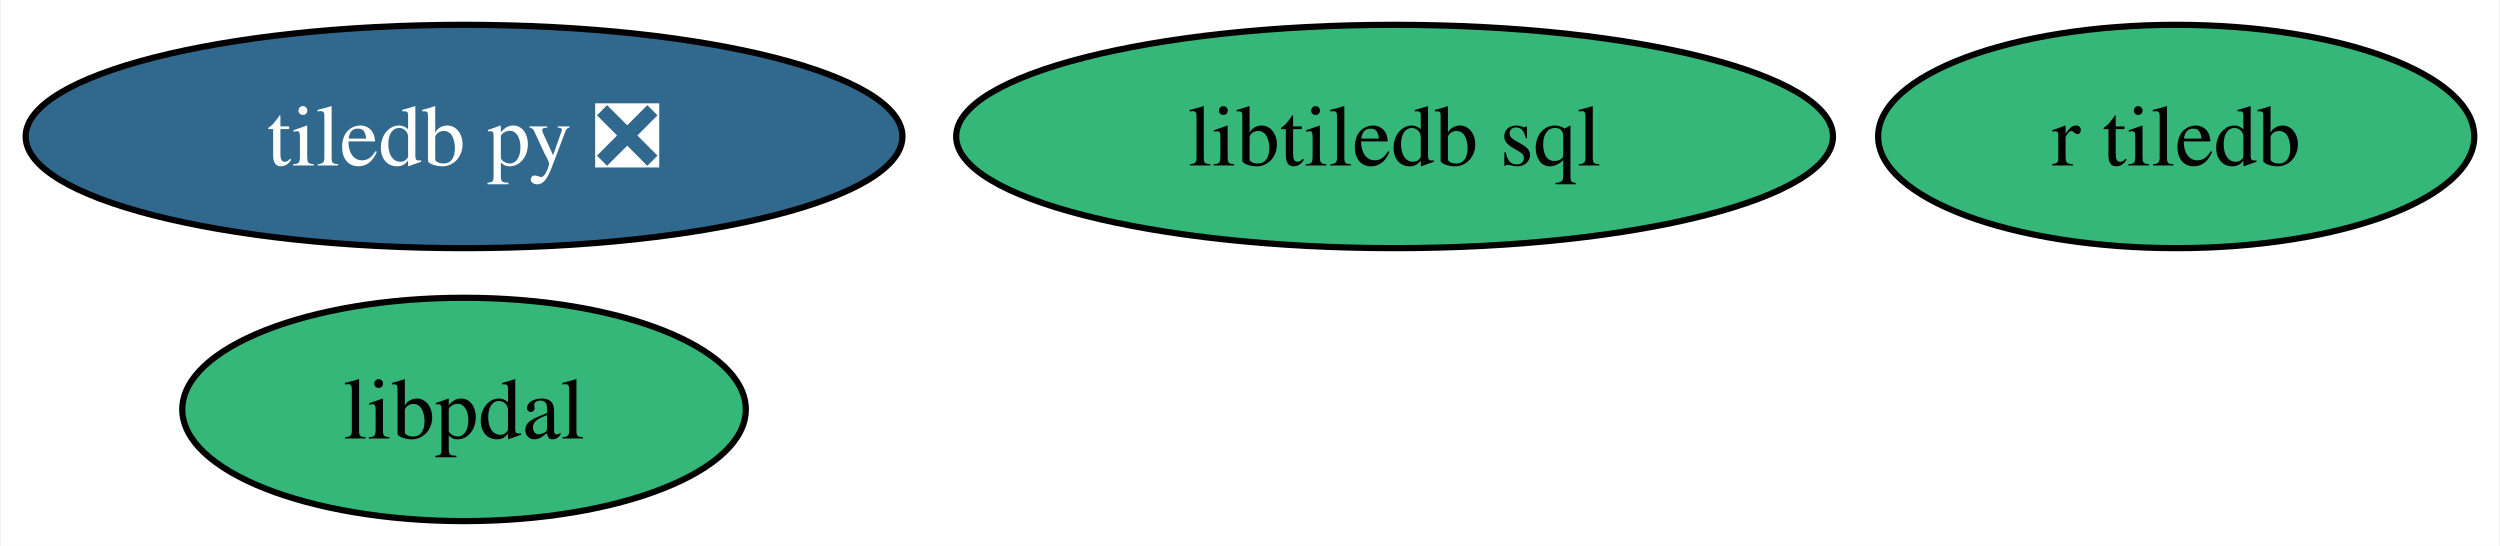
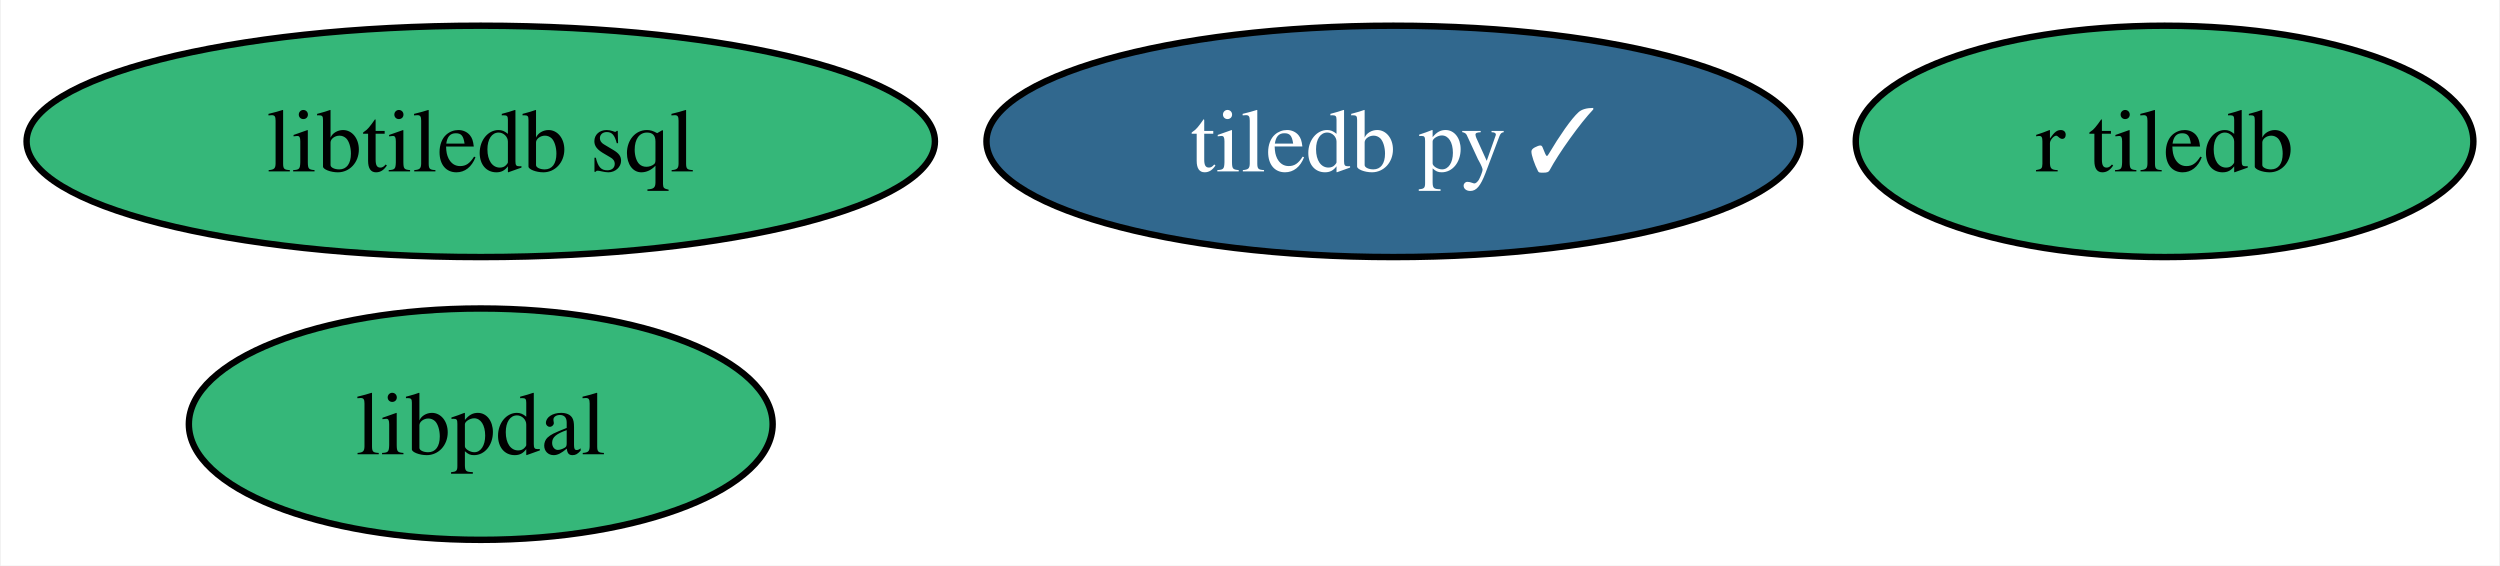
- <svg xmlns="http://www.w3.org/2000/svg" xmlns:xlink="http://www.w3.org/1999/xlink" width="403pt" height="88pt" viewBox="0.00 0.00 402.73 88.00">
+ <svg xmlns="http://www.w3.org/2000/svg" xmlns:xlink="http://www.w3.org/1999/xlink" width="389pt" height="88pt" viewBox="0.00 0.00 388.73 88.00">
  <g id="graph0" class="graph" transform="scale(1 1) rotate(0) translate(4 84)">
-     <polygon fill="white" stroke="none" points="-4,4 -4,-84 398.73,-84 398.73,4 -4,4" />
+     <polygon fill="white" stroke="none" points="-4,4 -4,-84 384.73,-84 384.73,4 -4,4" />
    <g id="node1" class="node">
      <g id="a_node1">
-         <a xlink:href="https://github.com/conda-forge/tiledb-py-feedstock/pull/225" xlink:title="tiledb py ❎">
-           <ellipse fill="#31688e" stroke="black" cx="70.67" cy="-62" rx="70.67" ry="18" />
-           <text text-anchor="middle" x="70.67" y="-57.33" font-family="Times,serif" font-size="14.00" fill="white">tiledb py ❎</text>
+         <a xlink:href="https://github.com/conda-forge/tiledb-py-feedstock/pull/225" xlink:title="tiledb py ✓">
+           <ellipse fill="#31688e" stroke="black" cx="212.67" cy="-62" rx="63.31" ry="18" />
+           <text text-anchor="middle" x="212.67" y="-57.33" font-family="Times,serif" font-size="14.00" fill="white">tiledb py ✓</text>
        </a>
      </g>
    </g>
    <g id="node2" class="node">
      <g id="a_node2">
        <a xlink:href="https://github.com/conda-forge/libtiledb-sql-feedstock" xlink:title="libtiledb sql">
-           <ellipse fill="#35b779" stroke="black" cx="220.67" cy="-62" rx="70.67" ry="18" />
-           <text text-anchor="middle" x="220.67" y="-57.33" font-family="Times,serif" font-size="14.00">libtiledb sql</text>
+           <ellipse fill="#35b779" stroke="black" cx="70.67" cy="-62" rx="70.67" ry="18" />
+           <text text-anchor="middle" x="70.67" y="-57.33" font-family="Times,serif" font-size="14.00">libtiledb sql</text>
        </a>
      </g>
    </g>
    <g id="node3" class="node">
      <g id="a_node3">
        <a xlink:href="https://github.com/conda-forge/r-tiledb-feedstock" xlink:title="r tiledb">
-           <ellipse fill="#35b779" stroke="black" cx="346.67" cy="-62" rx="48.05" ry="18" />
-           <text text-anchor="middle" x="346.67" y="-57.33" font-family="Times,serif" font-size="14.00">r tiledb</text>
+           <ellipse fill="#35b779" stroke="black" cx="332.67" cy="-62" rx="48.05" ry="18" />
+           <text text-anchor="middle" x="332.67" y="-57.33" font-family="Times,serif" font-size="14.00">r tiledb</text>
        </a>
      </g>
    </g>
    <g id="node4" class="node">
      <g id="a_node4">
        <a xlink:href="https://github.com/conda-forge/libpdal-feedstock" xlink:title="libpdal">
          <ellipse fill="#35b779" stroke="black" cx="70.67" cy="-18" rx="45.42" ry="18" />
          <text text-anchor="middle" x="70.67" y="-13.32" font-family="Times,serif" font-size="14.00">libpdal</text>
        </a>
      </g>
    </g>
  </g>
</svg>
